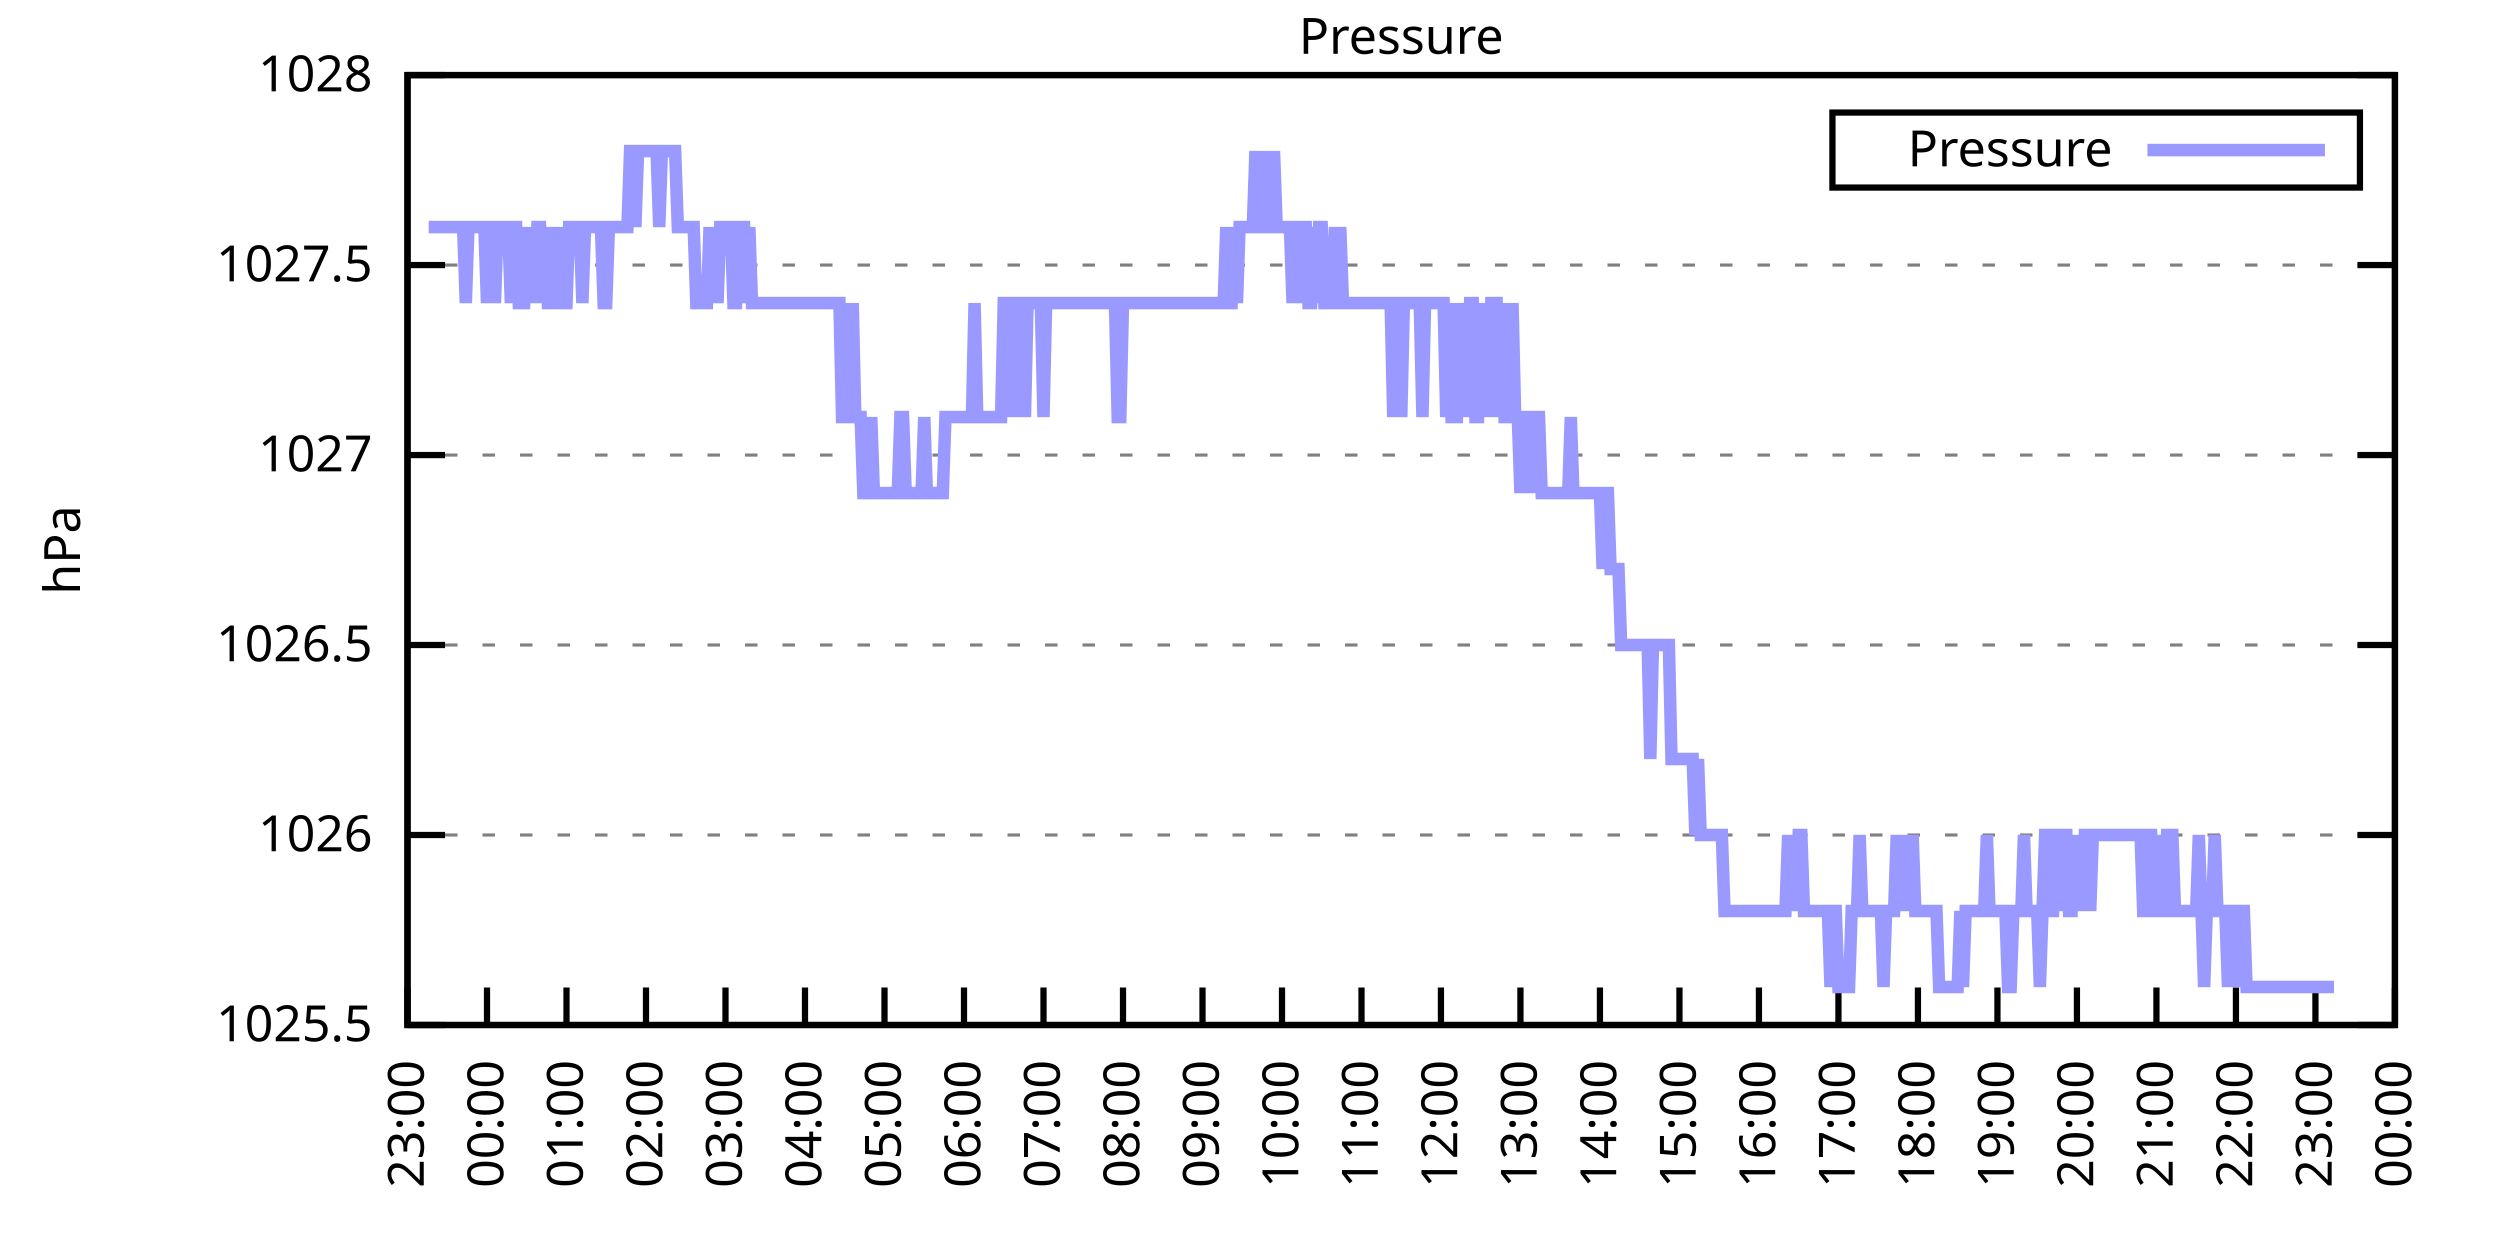
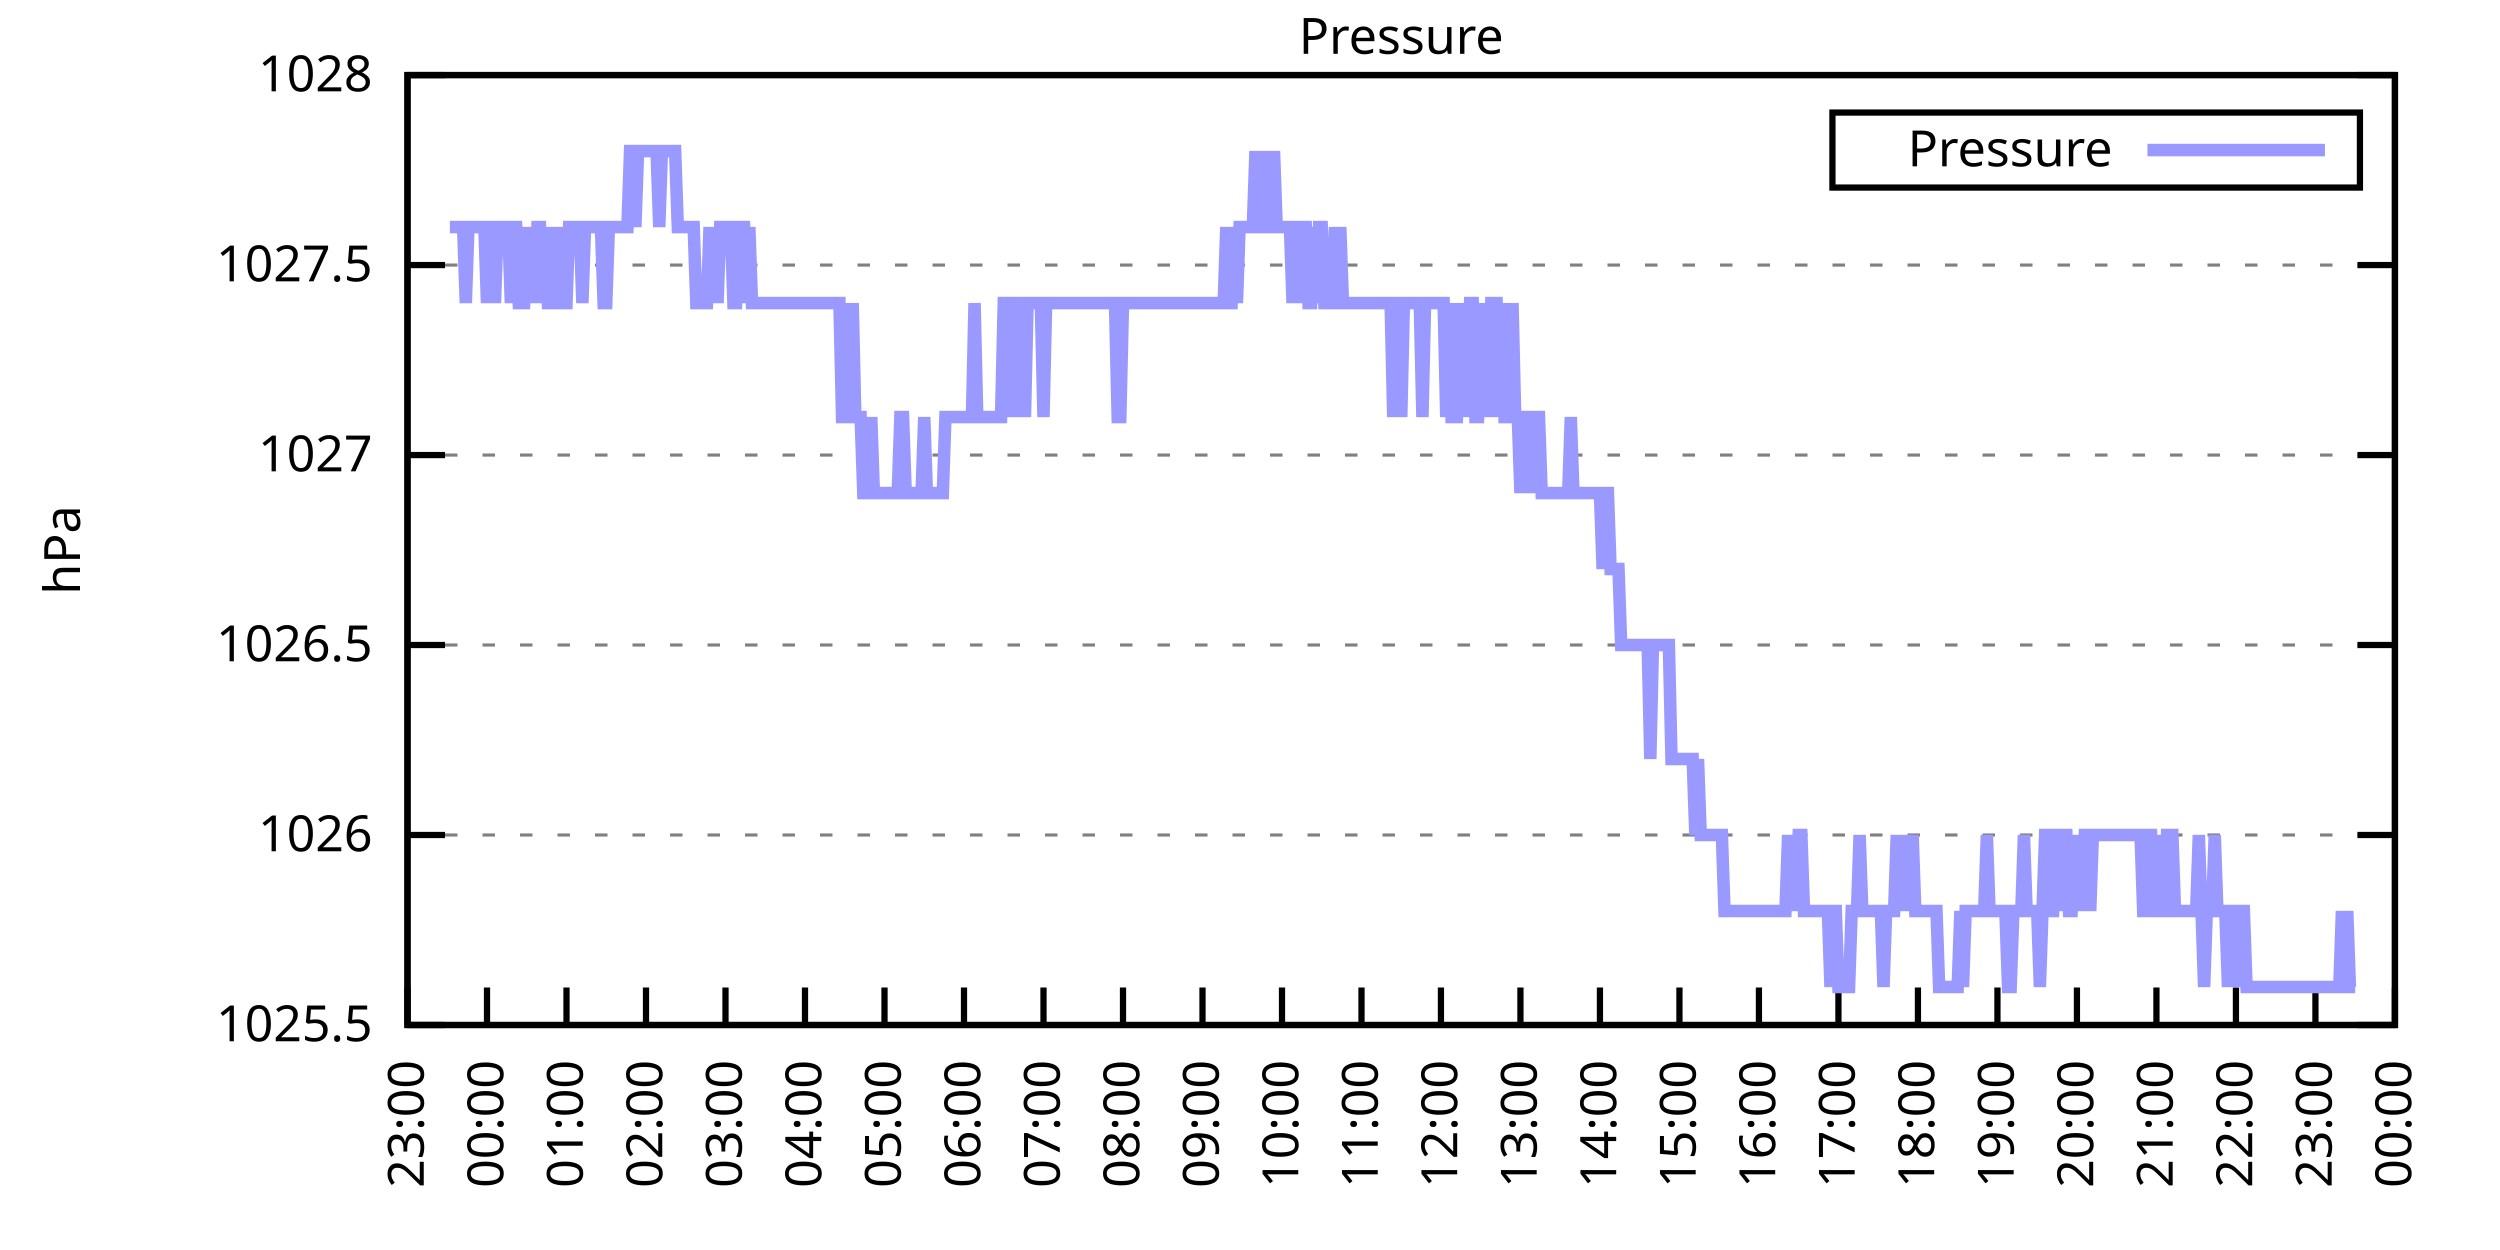
<svg xmlns="http://www.w3.org/2000/svg" xmlns:xlink="http://www.w3.org/1999/xlink" width="400" height="200" viewBox="0 0 400 200">
  <g id="gnuplot_canvas">
    <rect x="0" y="0" width="400" height="200" fill="none" />
    <defs>
      <circle id="gpDot" r="0.5" stroke-width="0.5" stroke="currentColor" />
      <path id="gpPt0" stroke-width="0.333" stroke="currentColor" d="M-1,0 h2 M0,-1 v2" />
      <path id="gpPt1" stroke-width="0.333" stroke="currentColor" d="M-1,-1 L1,1 M1,-1 L-1,1" />
      <path id="gpPt2" stroke-width="0.333" stroke="currentColor" d="M-1,0 L1,0 M0,-1 L0,1 M-1,-1 L1,1 M-1,1 L1,-1" />
      <rect id="gpPt3" stroke-width="0.333" stroke="currentColor" x="-1" y="-1" width="2" height="2" />
      <rect id="gpPt4" stroke-width="0.333" stroke="currentColor" fill="currentColor" x="-1" y="-1" width="2" height="2" />
      <circle id="gpPt5" stroke-width="0.333" stroke="currentColor" cx="0" cy="0" r="1" />
      <use xlink:href="#gpPt5" id="gpPt6" fill="currentColor" stroke="none" />
      <path id="gpPt7" stroke-width="0.333" stroke="currentColor" d="M0,-1.33 L-1.33,0.67 L1.33,0.67 z" />
      <use xlink:href="#gpPt7" id="gpPt8" fill="currentColor" stroke="none" />
      <use xlink:href="#gpPt7" id="gpPt9" stroke="currentColor" transform="rotate(180)" />
      <use xlink:href="#gpPt9" id="gpPt10" fill="currentColor" stroke="none" />
      <use xlink:href="#gpPt3" id="gpPt11" stroke="currentColor" transform="rotate(45)" />
      <use xlink:href="#gpPt11" id="gpPt12" fill="currentColor" stroke="none" />
      <path id="gpPt13" stroke-width="0.333" stroke="currentColor" d="M0,1.330 L1.265,0.411 L0.782,-1.067 L-0.782,-1.076 L-1.265,0.411 z" />
      <use xlink:href="#gpPt13" id="gpPt14" fill="currentColor" stroke="none" />
      <filter id="textbox" filterUnits="objectBoundingBox" x="0" y="0" height="1" width="1">
        <feFlood flood-color="white" flood-opacity="1" result="bgnd" />
        <feComposite in="SourceGraphic" in2="bgnd" operator="atop" />
      </filter>
      <filter id="greybox" filterUnits="objectBoundingBox" x="0" y="0" height="1" width="1">
        <feFlood flood-color="lightgrey" flood-opacity="1" result="grey" />
        <feComposite in="SourceGraphic" in2="grey" operator="atop" />
      </filter>
    </defs>
    <g fill="none" color="white" stroke="currentColor" stroke-width="1.00" stroke-linecap="butt" stroke-linejoin="miter">
</g>
    <g fill="none" color="black" stroke="currentColor" stroke-width="1.00" stroke-linecap="butt" stroke-linejoin="miter">
      <g stroke="none" shape-rendering="crispEdges">
        <polygon fill="rgb(255, 255, 255)" points="65.20,164.00 383.18,164.00 383.18,12.02 65.20,12.02 " />
      </g>
    </g>
    <g fill="none" color="black" stroke="currentColor" stroke-width="1.00" stroke-linecap="butt" stroke-linejoin="miter">
</g>
    <g fill="none" color="black" stroke="black" stroke-width="0.50" stroke-linecap="butt" stroke-linejoin="miter">
</g>
    <g fill="none" color="gray" stroke="currentColor" stroke-width="0.50" stroke-linecap="butt" stroke-linejoin="miter">
      <path stroke="gray" stroke-dasharray="2,4" class="gridline" d="M65.20,164.00 L383.19,164.00  " />
    </g>
    <g fill="none" color="gray" stroke="gray" stroke-width="1.00" stroke-linecap="butt" stroke-linejoin="miter">
</g>
    <g fill="none" color="black" stroke="currentColor" stroke-width="1.00" stroke-linecap="butt" stroke-linejoin="miter">
      <path stroke="black" d="M65.20,164.00 L71.20,164.00 M383.19,164.00 L377.19,164.00  " />
      <g transform="translate(59.60,166.60)" stroke="none" fill="black" font-family="Sans" font-size="8.00" text-anchor="end">
        <text>
          <tspan font-family="Sans"> 1025.5</tspan>
        </text>
      </g>
    </g>
    <g fill="none" color="black" stroke="currentColor" stroke-width="1.00" stroke-linecap="butt" stroke-linejoin="miter">
</g>
    <g fill="none" color="black" stroke="black" stroke-width="0.50" stroke-linecap="butt" stroke-linejoin="miter">
</g>
    <g fill="none" color="gray" stroke="currentColor" stroke-width="0.50" stroke-linecap="butt" stroke-linejoin="miter">
      <path stroke="gray" stroke-dasharray="2,4" class="gridline" d="M65.20,133.60 L383.19,133.60  " />
    </g>
    <g fill="none" color="gray" stroke="gray" stroke-width="1.00" stroke-linecap="butt" stroke-linejoin="miter">
</g>
    <g fill="none" color="black" stroke="currentColor" stroke-width="1.00" stroke-linecap="butt" stroke-linejoin="miter">
      <path stroke="black" d="M65.20,133.60 L71.20,133.60 M383.19,133.60 L377.19,133.60  " />
      <g transform="translate(59.60,136.20)" stroke="none" fill="black" font-family="Sans" font-size="8.00" text-anchor="end">
        <text>
          <tspan font-family="Sans"> 1026</tspan>
        </text>
      </g>
    </g>
    <g fill="none" color="black" stroke="currentColor" stroke-width="1.00" stroke-linecap="butt" stroke-linejoin="miter">
</g>
    <g fill="none" color="black" stroke="black" stroke-width="0.50" stroke-linecap="butt" stroke-linejoin="miter">
</g>
    <g fill="none" color="gray" stroke="currentColor" stroke-width="0.50" stroke-linecap="butt" stroke-linejoin="miter">
      <path stroke="gray" stroke-dasharray="2,4" class="gridline" d="M65.20,103.20 L383.19,103.20  " />
    </g>
    <g fill="none" color="gray" stroke="gray" stroke-width="1.00" stroke-linecap="butt" stroke-linejoin="miter">
</g>
    <g fill="none" color="black" stroke="currentColor" stroke-width="1.00" stroke-linecap="butt" stroke-linejoin="miter">
      <path stroke="black" d="M65.20,103.20 L71.20,103.20 M383.19,103.20 L377.19,103.20  " />
      <g transform="translate(59.60,105.80)" stroke="none" fill="black" font-family="Sans" font-size="8.00" text-anchor="end">
        <text>
          <tspan font-family="Sans"> 1026.5</tspan>
        </text>
      </g>
    </g>
    <g fill="none" color="black" stroke="currentColor" stroke-width="1.00" stroke-linecap="butt" stroke-linejoin="miter">
</g>
    <g fill="none" color="black" stroke="black" stroke-width="0.50" stroke-linecap="butt" stroke-linejoin="miter">
</g>
    <g fill="none" color="gray" stroke="currentColor" stroke-width="0.50" stroke-linecap="butt" stroke-linejoin="miter">
      <path stroke="gray" stroke-dasharray="2,4" class="gridline" d="M65.20,72.81 L383.19,72.81  " />
    </g>
    <g fill="none" color="gray" stroke="gray" stroke-width="1.00" stroke-linecap="butt" stroke-linejoin="miter">
</g>
    <g fill="none" color="black" stroke="currentColor" stroke-width="1.00" stroke-linecap="butt" stroke-linejoin="miter">
      <path stroke="black" d="M65.20,72.81 L71.20,72.81 M383.19,72.81 L377.19,72.81  " />
      <g transform="translate(59.60,75.41)" stroke="none" fill="black" font-family="Sans" font-size="8.00" text-anchor="end">
        <text>
          <tspan font-family="Sans"> 1027</tspan>
        </text>
      </g>
    </g>
    <g fill="none" color="black" stroke="currentColor" stroke-width="1.00" stroke-linecap="butt" stroke-linejoin="miter">
</g>
    <g fill="none" color="black" stroke="black" stroke-width="0.50" stroke-linecap="butt" stroke-linejoin="miter">
</g>
    <g fill="none" color="gray" stroke="currentColor" stroke-width="0.50" stroke-linecap="butt" stroke-linejoin="miter">
      <path stroke="gray" stroke-dasharray="2,4" class="gridline" d="M65.20,42.41 L383.19,42.41  " />
    </g>
    <g fill="none" color="gray" stroke="gray" stroke-width="1.00" stroke-linecap="butt" stroke-linejoin="miter">
</g>
    <g fill="none" color="black" stroke="currentColor" stroke-width="1.00" stroke-linecap="butt" stroke-linejoin="miter">
      <path stroke="black" d="M65.20,42.41 L71.20,42.41 M383.19,42.41 L377.19,42.41  " />
      <g transform="translate(59.60,45.01)" stroke="none" fill="black" font-family="Sans" font-size="8.00" text-anchor="end">
        <text>
          <tspan font-family="Sans"> 1027.5</tspan>
        </text>
      </g>
    </g>
    <g fill="none" color="black" stroke="currentColor" stroke-width="1.00" stroke-linecap="butt" stroke-linejoin="miter">
</g>
    <g fill="none" color="black" stroke="black" stroke-width="0.50" stroke-linecap="butt" stroke-linejoin="miter">
</g>
    <g fill="none" color="gray" stroke="currentColor" stroke-width="0.50" stroke-linecap="butt" stroke-linejoin="miter">
      <path stroke="gray" stroke-dasharray="2,4" class="gridline" d="M65.20,12.01 L383.19,12.01  " />
    </g>
    <g fill="none" color="gray" stroke="gray" stroke-width="1.00" stroke-linecap="butt" stroke-linejoin="miter">
</g>
    <g fill="none" color="black" stroke="currentColor" stroke-width="1.00" stroke-linecap="butt" stroke-linejoin="miter">
      <path stroke="black" d="M65.20,12.01 L71.20,12.01 M383.19,12.01 L377.19,12.01  " />
      <g transform="translate(59.60,14.61)" stroke="none" fill="black" font-family="Sans" font-size="8.00" text-anchor="end">
        <text>
          <tspan font-family="Sans"> 1028</tspan>
        </text>
      </g>
    </g>
    <g fill="none" color="black" stroke="currentColor" stroke-width="1.00" stroke-linecap="butt" stroke-linejoin="miter">
      <path stroke="black" d="M65.20,164.00 L65.20,158.00  " />
      <g transform="translate(67.80,169.60) rotate(270.00)" stroke="none" fill="black" font-family="Sans" font-size="8.00" text-anchor="end">
        <text>
          <tspan font-family="Sans">23:00</tspan>
        </text>
      </g>
    </g>
    <g fill="none" color="black" stroke="currentColor" stroke-width="1.00" stroke-linecap="butt" stroke-linejoin="miter">
      <path stroke="black" d="M77.92,164.00 L77.92,158.00  " />
      <g transform="translate(80.52,169.60) rotate(270.00)" stroke="none" fill="black" font-family="Sans" font-size="8.00" text-anchor="end">
        <text>
          <tspan font-family="Sans">00:00</tspan>
        </text>
      </g>
    </g>
    <g fill="none" color="black" stroke="currentColor" stroke-width="1.00" stroke-linecap="butt" stroke-linejoin="miter">
      <path stroke="black" d="M90.64,164.00 L90.64,158.00  " />
      <g transform="translate(93.24,169.60) rotate(270.00)" stroke="none" fill="black" font-family="Sans" font-size="8.00" text-anchor="end">
        <text>
          <tspan font-family="Sans">01:00</tspan>
        </text>
      </g>
    </g>
    <g fill="none" color="black" stroke="currentColor" stroke-width="1.00" stroke-linecap="butt" stroke-linejoin="miter">
      <path stroke="black" d="M103.36,164.00 L103.36,158.00  " />
      <g transform="translate(105.96,169.60) rotate(270.00)" stroke="none" fill="black" font-family="Sans" font-size="8.00" text-anchor="end">
        <text>
          <tspan font-family="Sans">02:00</tspan>
        </text>
      </g>
    </g>
    <g fill="none" color="black" stroke="currentColor" stroke-width="1.00" stroke-linecap="butt" stroke-linejoin="miter">
      <path stroke="black" d="M116.08,164.00 L116.08,158.00  " />
      <g transform="translate(118.68,169.60) rotate(270.00)" stroke="none" fill="black" font-family="Sans" font-size="8.00" text-anchor="end">
        <text>
          <tspan font-family="Sans">03:00</tspan>
        </text>
      </g>
    </g>
    <g fill="none" color="black" stroke="currentColor" stroke-width="1.00" stroke-linecap="butt" stroke-linejoin="miter">
      <path stroke="black" d="M128.80,164.00 L128.80,158.00  " />
      <g transform="translate(131.40,169.60) rotate(270.00)" stroke="none" fill="black" font-family="Sans" font-size="8.00" text-anchor="end">
        <text>
          <tspan font-family="Sans">04:00</tspan>
        </text>
      </g>
    </g>
    <g fill="none" color="black" stroke="currentColor" stroke-width="1.00" stroke-linecap="butt" stroke-linejoin="miter">
      <path stroke="black" d="M141.52,164.00 L141.52,158.00  " />
      <g transform="translate(144.12,169.60) rotate(270.00)" stroke="none" fill="black" font-family="Sans" font-size="8.00" text-anchor="end">
        <text>
          <tspan font-family="Sans">05:00</tspan>
        </text>
      </g>
    </g>
    <g fill="none" color="black" stroke="currentColor" stroke-width="1.00" stroke-linecap="butt" stroke-linejoin="miter">
      <path stroke="black" d="M154.24,164.00 L154.24,158.00  " />
      <g transform="translate(156.84,169.60) rotate(270.00)" stroke="none" fill="black" font-family="Sans" font-size="8.00" text-anchor="end">
        <text>
          <tspan font-family="Sans">06:00</tspan>
        </text>
      </g>
    </g>
    <g fill="none" color="black" stroke="currentColor" stroke-width="1.00" stroke-linecap="butt" stroke-linejoin="miter">
      <path stroke="black" d="M166.96,164.00 L166.96,158.00  " />
      <g transform="translate(169.56,169.60) rotate(270.00)" stroke="none" fill="black" font-family="Sans" font-size="8.00" text-anchor="end">
        <text>
          <tspan font-family="Sans">07:00</tspan>
        </text>
      </g>
    </g>
    <g fill="none" color="black" stroke="currentColor" stroke-width="1.00" stroke-linecap="butt" stroke-linejoin="miter">
      <path stroke="black" d="M179.68,164.00 L179.68,158.00  " />
      <g transform="translate(182.28,169.60) rotate(270.00)" stroke="none" fill="black" font-family="Sans" font-size="8.00" text-anchor="end">
        <text>
          <tspan font-family="Sans">08:00</tspan>
        </text>
      </g>
    </g>
    <g fill="none" color="black" stroke="currentColor" stroke-width="1.00" stroke-linecap="butt" stroke-linejoin="miter">
      <path stroke="black" d="M192.40,164.00 L192.40,158.00  " />
      <g transform="translate(195.00,169.60) rotate(270.00)" stroke="none" fill="black" font-family="Sans" font-size="8.00" text-anchor="end">
        <text>
          <tspan font-family="Sans">09:00</tspan>
        </text>
      </g>
    </g>
    <g fill="none" color="black" stroke="currentColor" stroke-width="1.00" stroke-linecap="butt" stroke-linejoin="miter">
      <path stroke="black" d="M205.12,164.00 L205.12,158.00  " />
      <g transform="translate(207.72,169.60) rotate(270.00)" stroke="none" fill="black" font-family="Sans" font-size="8.00" text-anchor="end">
        <text>
          <tspan font-family="Sans">10:00</tspan>
        </text>
      </g>
    </g>
    <g fill="none" color="black" stroke="currentColor" stroke-width="1.00" stroke-linecap="butt" stroke-linejoin="miter">
      <path stroke="black" d="M217.84,164.00 L217.84,158.00  " />
      <g transform="translate(220.44,169.60) rotate(270.00)" stroke="none" fill="black" font-family="Sans" font-size="8.00" text-anchor="end">
        <text>
          <tspan font-family="Sans">11:00</tspan>
        </text>
      </g>
    </g>
    <g fill="none" color="black" stroke="currentColor" stroke-width="1.00" stroke-linecap="butt" stroke-linejoin="miter">
      <path stroke="black" d="M230.55,164.00 L230.55,158.00  " />
      <g transform="translate(233.15,169.60) rotate(270.00)" stroke="none" fill="black" font-family="Sans" font-size="8.00" text-anchor="end">
        <text>
          <tspan font-family="Sans">12:00</tspan>
        </text>
      </g>
    </g>
    <g fill="none" color="black" stroke="currentColor" stroke-width="1.00" stroke-linecap="butt" stroke-linejoin="miter">
      <path stroke="black" d="M243.27,164.00 L243.27,158.00  " />
      <g transform="translate(245.87,169.60) rotate(270.00)" stroke="none" fill="black" font-family="Sans" font-size="8.00" text-anchor="end">
        <text>
          <tspan font-family="Sans">13:00</tspan>
        </text>
      </g>
    </g>
    <g fill="none" color="black" stroke="currentColor" stroke-width="1.00" stroke-linecap="butt" stroke-linejoin="miter">
      <path stroke="black" d="M255.99,164.00 L255.99,158.00  " />
      <g transform="translate(258.59,169.60) rotate(270.00)" stroke="none" fill="black" font-family="Sans" font-size="8.00" text-anchor="end">
        <text>
          <tspan font-family="Sans">14:00</tspan>
        </text>
      </g>
    </g>
    <g fill="none" color="black" stroke="currentColor" stroke-width="1.00" stroke-linecap="butt" stroke-linejoin="miter">
      <path stroke="black" d="M268.71,164.00 L268.71,158.00  " />
      <g transform="translate(271.31,169.60) rotate(270.00)" stroke="none" fill="black" font-family="Sans" font-size="8.00" text-anchor="end">
        <text>
          <tspan font-family="Sans">15:00</tspan>
        </text>
      </g>
    </g>
    <g fill="none" color="black" stroke="currentColor" stroke-width="1.00" stroke-linecap="butt" stroke-linejoin="miter">
      <path stroke="black" d="M281.43,164.00 L281.43,158.00  " />
      <g transform="translate(284.03,169.60) rotate(270.00)" stroke="none" fill="black" font-family="Sans" font-size="8.00" text-anchor="end">
        <text>
          <tspan font-family="Sans">16:00</tspan>
        </text>
      </g>
    </g>
    <g fill="none" color="black" stroke="currentColor" stroke-width="1.00" stroke-linecap="butt" stroke-linejoin="miter">
      <path stroke="black" d="M294.15,164.00 L294.15,158.00  " />
      <g transform="translate(296.75,169.60) rotate(270.00)" stroke="none" fill="black" font-family="Sans" font-size="8.00" text-anchor="end">
        <text>
          <tspan font-family="Sans">17:00</tspan>
        </text>
      </g>
    </g>
    <g fill="none" color="black" stroke="currentColor" stroke-width="1.00" stroke-linecap="butt" stroke-linejoin="miter">
      <path stroke="black" d="M306.87,164.00 L306.87,158.00  " />
      <g transform="translate(309.47,169.60) rotate(270.00)" stroke="none" fill="black" font-family="Sans" font-size="8.00" text-anchor="end">
        <text>
          <tspan font-family="Sans">18:00</tspan>
        </text>
      </g>
    </g>
    <g fill="none" color="black" stroke="currentColor" stroke-width="1.00" stroke-linecap="butt" stroke-linejoin="miter">
      <path stroke="black" d="M319.59,164.00 L319.59,158.00  " />
      <g transform="translate(322.19,169.60) rotate(270.00)" stroke="none" fill="black" font-family="Sans" font-size="8.00" text-anchor="end">
        <text>
          <tspan font-family="Sans">19:00</tspan>
        </text>
      </g>
    </g>
    <g fill="none" color="black" stroke="currentColor" stroke-width="1.00" stroke-linecap="butt" stroke-linejoin="miter">
      <path stroke="black" d="M332.31,164.00 L332.31,158.00  " />
      <g transform="translate(334.91,169.60) rotate(270.00)" stroke="none" fill="black" font-family="Sans" font-size="8.00" text-anchor="end">
        <text>
          <tspan font-family="Sans">20:00</tspan>
        </text>
      </g>
    </g>
    <g fill="none" color="black" stroke="currentColor" stroke-width="1.00" stroke-linecap="butt" stroke-linejoin="miter">
      <path stroke="black" d="M345.03,164.00 L345.03,158.00  " />
      <g transform="translate(347.63,169.60) rotate(270.00)" stroke="none" fill="black" font-family="Sans" font-size="8.00" text-anchor="end">
        <text>
          <tspan font-family="Sans">21:00</tspan>
        </text>
      </g>
    </g>
    <g fill="none" color="black" stroke="currentColor" stroke-width="1.00" stroke-linecap="butt" stroke-linejoin="miter">
      <path stroke="black" d="M357.75,164.00 L357.75,158.00  " />
      <g transform="translate(360.35,169.60) rotate(270.00)" stroke="none" fill="black" font-family="Sans" font-size="8.00" text-anchor="end">
        <text>
          <tspan font-family="Sans">22:00</tspan>
        </text>
      </g>
    </g>
    <g fill="none" color="black" stroke="currentColor" stroke-width="1.00" stroke-linecap="butt" stroke-linejoin="miter">
      <path stroke="black" d="M370.47,164.00 L370.47,158.00  " />
      <g transform="translate(373.07,169.60) rotate(270.00)" stroke="none" fill="black" font-family="Sans" font-size="8.00" text-anchor="end">
        <text>
          <tspan font-family="Sans">23:00</tspan>
        </text>
      </g>
    </g>
    <g fill="none" color="black" stroke="currentColor" stroke-width="1.00" stroke-linecap="butt" stroke-linejoin="miter">
      <path stroke="black" d="M383.19,164.00 L383.19,158.00  " />
      <g transform="translate(385.79,169.60) rotate(270.00)" stroke="none" fill="black" font-family="Sans" font-size="8.00" text-anchor="end">
        <text>
          <tspan font-family="Sans">00:00</tspan>
        </text>
      </g>
    </g>
    <g fill="none" color="black" stroke="currentColor" stroke-width="1.00" stroke-linecap="butt" stroke-linejoin="miter">
</g>
    <g fill="none" color="black" stroke="currentColor" stroke-width="1.00" stroke-linecap="butt" stroke-linejoin="miter">
      <path stroke="black" d="M65.20,12.01 L65.20,164.00 L383.19,164.00 L383.19,12.01 L65.20,12.01 Z  " />
    </g>
    <g fill="none" color="black" stroke="currentColor" stroke-width="1.00" stroke-linecap="butt" stroke-linejoin="miter">
</g>
    <g fill="none" color="black" stroke="currentColor" stroke-width="1.00" stroke-linecap="butt" stroke-linejoin="miter">
      <path stroke="black" d="M293.19,30.01 L293.19,18.01 L377.59,18.01 L377.59,30.01 L293.19,30.01 Z  " />
    </g>
    <g id="Pressure_plot_1">
      <g fill="none" color="white" stroke="black" stroke-width="2.00" stroke-linecap="butt" stroke-linejoin="miter">
</g>
      <g fill="none" color="black" stroke="currentColor" stroke-width="2.00" stroke-linecap="butt" stroke-linejoin="miter">
        <g transform="translate(337.99,26.61)" stroke="none" fill="black" font-family="Sans" font-size="8.00" text-anchor="end">
          <text>
            <tspan font-family="Sans">Pressure</tspan>
          </text>
        </g>
      </g>
      <g fill="none" color="black" stroke="currentColor" stroke-width="2.00" stroke-linecap="butt" stroke-linejoin="miter">
-         <path stroke="rgb(153, 153, 255)" d="M343.59,24.01 L371.99,24.01 M68.59,36.33 L69.02,36.33 L69.44,36.33 L69.86,36.33 L70.29,36.33 L70.71,36.33   L71.14,36.33 L71.56,36.33 L71.98,36.33 L72.41,36.33 L72.83,36.33 L73.26,36.33 L73.68,36.33 L74.10,36.33   L74.53,48.49 L74.95,36.33 L75.38,36.33 L75.80,36.33 L76.22,36.33 L76.65,36.33 L77.07,36.33 L77.50,36.33   L77.92,48.49 L78.34,36.33 L78.77,36.33 L79.19,48.49 L79.62,36.33 L80.04,36.33 L80.46,36.33 L80.89,36.33   L81.31,36.33 L81.74,48.49 L82.16,36.33 L82.58,36.33 L83.01,48.49 L83.43,48.49 L83.86,48.49 L84.28,36.33   L84.70,48.49 L85.13,36.33 L85.55,48.49 L85.98,36.33 L86.40,36.33 L86.82,48.49 L87.25,36.33 L87.67,48.49   L88.10,48.49 L88.52,48.49 L88.94,36.33 L89.37,48.49 L89.79,36.33 L90.22,48.49 L90.64,48.49 L91.06,36.33   L91.49,36.33 L91.91,36.33 L92.34,36.33 L92.76,36.33 L93.18,48.49 L93.61,36.33 L94.03,36.33 L94.46,36.33   L94.88,36.33 L95.30,36.33 L95.73,36.33 L96.15,36.33 L96.58,48.49 L97.00,48.49 L97.42,36.33 L97.85,36.33   L98.27,36.33 L98.69,36.33 L99.12,36.33 L99.54,36.33 L99.97,36.33 L100.39,36.33 L100.81,24.17 L101.24,24.17   L101.66,36.33 L102.09,24.17 L102.51,24.17 L102.93,24.17 L103.36,24.17 L103.78,24.17 L104.21,24.17 L104.63,24.17   L105.05,24.17 L105.48,36.33 L105.90,24.17 L106.33,24.17 L106.75,24.17 L107.17,24.17 L107.60,24.17 L108.02,24.17   L108.45,36.33 L108.87,36.33 L109.29,36.33 L109.72,36.33 L110.14,36.33 L110.57,36.33 L110.99,36.33 L111.41,48.49   L111.84,48.49 L112.26,48.49 L112.69,48.49 L113.11,48.49 L113.53,36.33 L113.96,48.49 L114.38,36.33 L114.81,48.49   L115.23,36.33 L115.65,36.33 L116.08,36.33 L116.50,36.33 L116.93,36.33 L117.35,48.49 L117.77,48.49 L118.20,36.33   L118.62,36.33 L119.05,36.33 L119.47,48.49 L119.89,36.33 L120.32,48.49 L120.74,48.49 L121.17,48.49 L121.59,48.49   L122.01,48.49 L122.44,48.49 L122.86,48.49 L123.29,48.49 L123.71,48.49 L124.13,48.49 L124.56,48.49 L124.98,48.49   L125.41,48.49 L125.83,48.49 L126.25,48.49 L126.68,48.49 L127.10,48.49 L127.53,48.49 L127.95,48.49 L128.37,48.49   L128.80,48.49 L129.22,48.49 L129.65,48.49 L130.07,48.49 L130.49,48.49 L130.92,48.49 L131.34,48.49 L131.77,48.49   L132.19,48.49 L132.61,48.49 L133.04,48.49 L133.46,48.49 L133.89,48.49 L134.31,48.49 L134.73,66.73 L135.16,66.73   L135.58,48.49 L136.01,66.73 L136.43,48.49 L136.85,66.73 L137.28,66.73 L137.70,66.73 L138.13,78.89 L138.55,78.89   L138.97,78.89 L139.40,66.73 L139.82,78.89 L140.25,78.89 L140.67,78.89 L141.09,78.89 L141.52,78.89 L141.94,78.89   L142.37,78.89 L142.79,78.89 L143.21,78.89 L143.64,78.89 L144.06,66.73 L144.49,66.73 L144.91,78.89 L145.33,78.89   L145.76,78.89 L146.18,78.89 L146.61,78.89 L147.03,78.89 L147.45,78.89 L147.88,66.73 L148.30,78.89 L148.73,78.89   L149.15,78.89 L149.57,78.89 L150.00,78.89 L150.42,78.89 L150.85,78.89 L151.27,66.73 L151.69,66.73 L152.12,66.73   L152.54,66.73 L152.97,66.73 L153.39,66.73 L153.81,66.73 L154.24,66.73 L154.66,66.73 L155.09,66.73 L155.51,66.73   L155.93,48.49 L156.36,66.73 L156.78,66.73 L157.21,66.73 L157.63,66.73 L158.05,66.73 L158.48,66.73 L158.90,66.73   L159.33,66.73 L159.75,66.73 L160.17,66.73 L160.60,48.49 L161.02,48.49 L161.44,66.73 L161.87,48.49 L162.29,48.49   L162.72,48.49 L163.14,66.73 L163.56,48.49 L163.99,66.73 L164.41,48.49 L164.84,48.49 L165.26,48.49 L165.68,48.49   L166.11,48.49 L166.53,48.49 L166.96,66.73 L167.38,48.49 L167.80,48.49 L168.23,48.49 L168.65,48.49 L169.08,48.49   L169.50,48.49 L169.92,48.49 L170.35,48.49 L170.77,48.49 L171.20,48.49 L171.62,48.49 L172.04,48.49 L172.47,48.49   L172.89,48.49 L173.32,48.49 L173.74,48.49 L174.16,48.49 L174.59,48.49 L175.01,48.49 L175.44,48.49 L175.86,48.49   L176.28,48.49 L176.71,48.49 L177.13,48.49 L177.56,48.49 L177.98,48.49 L178.40,48.49 L178.83,66.73 L179.25,66.73   L179.68,48.49 L180.10,48.49 L180.52,48.49 L180.95,48.49 L181.37,48.49 L181.80,48.49 L182.22,48.49 L182.64,48.49   L183.07,48.49 L183.49,48.49 L183.92,48.49 L184.34,48.49 L184.76,48.49 L185.19,48.49 L185.61,48.49 L186.04,48.49   L186.46,48.49 L186.88,48.49 L187.31,48.49 L187.73,48.49 L188.16,48.49 L188.58,48.49 L189.00,48.49 L189.43,48.49   L189.85,48.49 L190.28,48.49 L190.70,48.49 L191.12,48.49 L191.55,48.49 L191.97,48.49 L192.40,48.49 L192.82,48.49   L193.24,48.49 L193.67,48.49 L194.09,48.49 L194.52,48.49 L194.94,48.49 L195.36,48.49 L195.79,48.49 L196.21,36.33   L196.64,48.49 L197.06,48.49 L197.48,36.33 L197.91,48.49 L198.33,36.33 L198.76,36.33 L199.18,36.33 L199.60,36.33   L200.03,36.33 L200.45,36.33 L200.88,24.17 L201.30,36.33 L201.72,36.33 L202.15,24.17 L202.57,36.33 L203.00,36.33   L203.42,36.33 L203.84,24.17 L204.27,36.33 L204.69,36.33 L205.12,36.33 L205.54,36.33 L205.96,36.33 L206.39,36.33   L206.81,48.49 L207.24,36.33 L207.66,48.49 L208.08,36.33 L208.51,36.33 L208.93,36.33 L209.36,48.49 L209.78,48.49   L210.20,36.33 L210.63,48.49 L211.05,36.33 L211.48,36.33 L211.90,48.49 L212.32,48.49 L212.75,48.49 L213.17,48.49   L213.60,36.33 L214.02,48.49 L214.44,36.33 L214.87,48.49 L215.29,48.49 L215.72,48.49 L216.14,48.49 L216.56,48.49   L216.99,48.49 L217.41,48.49 L217.84,48.49 L218.26,48.49 L218.68,48.49 L219.11,48.49 L219.53,48.49 L219.96,48.49   L220.38,48.49 L220.80,48.49 L221.23,48.49 L221.65,48.49 L222.08,48.49 L222.50,48.49 L222.92,66.73 L223.35,48.49   L223.77,48.49 L224.20,66.73 L224.62,48.49 L225.04,48.49 L225.47,48.49 L225.89,48.49 L226.31,48.49 L226.74,48.49   L227.16,48.49 L227.59,66.73 L228.01,48.49 L228.43,48.49 L228.86,48.49 L229.28,48.49 L229.71,48.49 L230.13,48.49   L230.55,48.49 L230.98,48.49 L231.40,66.73 L231.83,48.49 L232.25,66.73 L232.67,66.73 L233.10,66.73 L233.52,48.49   L233.95,66.73 L234.37,48.49 L234.79,66.73 L235.22,48.49 L235.64,48.49 L236.07,66.73 L236.49,66.73 L236.91,48.49   L237.34,66.73 L237.76,48.49 L238.19,66.73 L238.61,48.49 L239.03,48.49 L239.46,48.49 L239.88,66.73 L240.31,48.49   L240.73,66.73 L241.15,66.73 L241.58,66.73 L242.00,48.49 L242.43,66.73 L242.85,66.73 L243.27,78.89 L243.70,66.73   L244.12,66.73 L244.55,66.73 L244.97,78.89 L245.39,66.73 L245.82,66.73 L246.24,66.73 L246.67,78.89 L247.09,78.89   L247.51,78.89 L247.94,78.89 L248.36,78.89 L248.79,78.89 L249.21,78.89 L249.63,78.89 L250.06,78.89 L250.48,78.89   L250.91,78.89 L251.33,66.73 L251.75,78.89 L252.18,78.89 L252.60,78.89 L253.03,78.89 L253.45,78.89 L253.87,78.89   L254.30,78.89 L254.72,78.89 L255.15,78.89 L255.57,78.89 L255.99,78.89 L256.42,91.04 L256.84,78.89 L257.27,78.89   L257.69,91.04 L258.11,91.04 L258.54,91.04 L258.96,91.04 L259.39,103.20 L259.81,103.20 L260.23,103.20 L260.66,103.20   L261.08,103.20 L261.51,103.20 L261.93,103.20 L262.35,103.20 L262.78,103.20 L263.20,103.20 L263.63,103.20 L264.05,121.44   L264.47,103.20 L264.90,103.20 L265.32,103.20 L265.75,103.20 L266.17,103.20 L266.59,103.20 L267.02,103.20 L267.44,121.44   L267.87,121.44 L268.29,121.44 L268.71,121.44 L269.14,121.44 L269.56,121.44 L269.99,121.44 L270.41,121.44 L270.83,121.44   L271.26,133.60 L271.68,121.44 L272.11,133.60 L272.53,133.60 L272.95,133.60 L273.38,133.60 L273.80,133.60 L274.23,133.60   L274.65,133.60 L275.07,133.60 L275.50,133.60 L275.92,145.76 L276.35,145.76 L276.77,145.76 L277.19,145.76 L277.62,145.76   L278.04,145.76 L278.47,145.76 L278.89,145.76 L279.31,145.76 L279.74,145.76 L280.16,145.76 L280.59,145.76 L281.01,145.76   L281.43,145.76 L281.86,145.76 L282.28,145.76 L282.71,145.76 L283.13,145.76 L283.55,145.76 L283.98,145.76 L284.40,145.76   L284.83,145.76 L285.25,145.76 L285.67,145.76 L286.10,133.60 L286.52,145.76 L286.95,133.60 L287.37,145.76 L287.79,133.60   L288.22,133.60 L288.64,145.76 L289.06,145.76 L289.49,145.76 L289.91,145.76 L290.34,145.76 L290.76,145.76 L291.18,145.76   L291.61,145.76 L292.03,145.76 L292.46,145.76 L292.88,157.92 L293.30,145.76 L293.73,145.76 L294.15,157.92 L294.58,157.92   L295.00,157.92 L295.42,157.92 L295.85,157.92 L296.27,145.76 L296.70,145.76 L297.12,145.76 L297.54,133.60 L297.97,145.76   L298.39,145.76 L298.82,145.76 L299.24,145.76 L299.66,145.76 L300.09,145.76 L300.51,145.76 L300.94,145.76 L301.36,157.92   L301.78,145.76 L302.21,145.76 L302.63,145.76 L303.06,145.76 L303.48,133.60 L303.90,145.76 L304.33,133.60 L304.75,145.76   L305.18,133.60 L305.60,145.76 L306.02,133.60 L306.45,145.76 L306.87,145.76 L307.30,145.76 L307.72,145.76 L308.14,145.76   L308.57,145.76 L308.99,145.76 L309.42,145.76 L309.84,145.76 L310.26,157.92 L310.69,157.92 L311.11,157.92 L311.54,157.92   L311.96,157.92 L312.38,157.92 L312.81,157.92 L313.23,157.92 L313.66,145.76 L314.08,157.92 L314.50,145.76 L314.93,145.76   L315.35,145.76 L315.78,145.76 L316.20,145.76 L316.62,145.76 L317.05,145.76 L317.47,145.76 L317.90,133.60 L318.32,145.76   L318.74,145.76 L319.17,145.76 L319.59,145.76 L320.02,145.76 L320.44,145.76 L320.86,145.76 L321.29,157.92 L321.71,157.92   L322.14,145.76 L322.56,145.76 L322.98,145.76 L323.41,145.76 L323.83,133.60 L324.26,145.76 L324.68,145.76 L325.10,145.76   L325.53,145.76 L325.95,145.76 L326.38,157.92 L326.80,145.76 L327.22,133.60 L327.65,133.60 L328.07,145.76 L328.50,145.76   L328.92,133.60 L329.34,133.60 L329.77,145.76 L330.19,133.60 L330.62,133.60 L331.04,145.76 L331.46,145.76 L331.89,133.60   L332.31,145.76 L332.74,133.60 L333.16,145.76 L333.58,133.60 L334.01,133.60 L334.43,145.76 L334.86,133.60 L335.28,133.60   L335.70,133.60 L336.13,133.60 L336.55,133.60 L336.98,133.60 L337.40,133.60 L337.82,133.60 L338.25,133.60 L338.67,133.60   L339.10,133.60 L339.52,133.60 L339.94,133.60 L340.37,133.60 L340.79,133.60 L341.22,133.60 L341.64,133.60 L342.06,133.60   L342.49,133.60 L342.91,145.76 L343.34,145.76 L343.76,133.60 L344.18,133.60 L344.61,145.76 L345.03,145.76 L345.46,133.60   L345.88,145.76 L346.30,145.76 L346.73,133.60 L347.15,133.60 L347.58,133.60 L348.00,145.76 L348.42,145.76 L348.85,145.76   L349.27,145.76 L349.70,145.76 L350.12,145.76 L350.54,145.76 L350.97,145.76 L351.39,145.76 L351.81,133.60 L352.24,145.76   L352.66,157.92 L353.09,145.76 L353.51,145.76 L353.93,145.76 L354.36,133.60 L354.78,145.76 L355.21,145.76 L355.63,145.76   L356.05,145.76 L356.48,157.92 L356.90,145.76 L357.33,145.76 L357.75,157.92 L358.17,145.76 L358.60,145.76 L359.02,145.76   L359.45,157.92 L359.87,157.92 L360.29,157.92 L360.72,157.92 L361.14,157.92 L361.57,157.92 L361.99,157.92 L362.41,157.92   L362.84,157.92 L363.26,157.92 L363.69,157.92 L364.11,157.92 L364.53,157.92 L364.96,157.92 L365.38,157.92 L365.81,157.92   L366.23,157.92 L366.65,157.92 L367.08,157.92 L367.50,157.92 L367.93,157.92 L368.35,157.92 L368.77,157.92 L369.20,157.92   L369.62,157.92 L370.05,157.92 L370.47,157.92 L370.89,157.92 L371.32,157.92 L371.74,157.92 L372.17,157.92 L372.59,157.92   L373.01,157.92 L373.44,157.92  " />
+         <path stroke="rgb(153, 153, 255)" d="M343.59,24.01 L371.99,24.01 M71.98,36.33 L72.41,36.33 L72.83,36.33 L73.26,36.33 L73.68,36.33 L74.10,36.33   L74.53,48.49 L74.95,36.33 L75.38,36.33 L75.80,36.33 L76.22,36.33 L76.65,36.33 L77.07,36.33 L77.50,36.33   L77.92,48.49 L78.34,36.33 L78.77,36.33 L79.19,48.49 L79.62,36.33 L80.04,36.33 L80.46,36.33 L80.89,36.33   L81.31,36.33 L81.74,48.49 L82.16,36.33 L82.58,36.33 L83.01,48.49 L83.43,48.49 L83.86,48.49 L84.28,36.33   L84.70,48.49 L85.13,36.33 L85.55,48.49 L85.98,36.33 L86.40,36.33 L86.82,48.49 L87.25,36.33 L87.67,48.49   L88.10,48.49 L88.52,48.49 L88.94,36.33 L89.37,48.49 L89.79,36.33 L90.22,48.49 L90.64,48.49 L91.06,36.33   L91.49,36.33 L91.91,36.33 L92.34,36.33 L92.76,36.33 L93.18,48.49 L93.61,36.33 L94.03,36.33 L94.46,36.33   L94.88,36.33 L95.30,36.33 L95.73,36.33 L96.15,36.33 L96.58,48.49 L97.00,48.49 L97.42,36.33 L97.85,36.33   L98.27,36.33 L98.69,36.33 L99.12,36.33 L99.54,36.33 L99.97,36.33 L100.39,36.33 L100.81,24.17 L101.24,24.17   L101.66,36.33 L102.09,24.17 L102.51,24.17 L102.93,24.17 L103.36,24.17 L103.78,24.17 L104.21,24.17 L104.63,24.17   L105.05,24.17 L105.48,36.33 L105.90,24.17 L106.33,24.17 L106.75,24.17 L107.17,24.17 L107.60,24.17 L108.02,24.17   L108.45,36.33 L108.87,36.33 L109.29,36.33 L109.72,36.33 L110.14,36.33 L110.57,36.33 L110.99,36.33 L111.41,48.49   L111.84,48.49 L112.26,48.49 L112.69,48.49 L113.11,48.49 L113.53,36.33 L113.96,48.49 L114.38,36.33 L114.81,48.49   L115.23,36.33 L115.65,36.33 L116.08,36.33 L116.50,36.33 L116.93,36.33 L117.35,48.49 L117.77,48.49 L118.20,36.33   L118.62,36.33 L119.05,36.33 L119.47,48.49 L119.89,36.33 L120.32,48.49 L120.74,48.49 L121.17,48.49 L121.59,48.49   L122.01,48.49 L122.44,48.49 L122.86,48.49 L123.29,48.49 L123.71,48.49 L124.13,48.49 L124.56,48.49 L124.98,48.49   L125.41,48.49 L125.83,48.49 L126.25,48.49 L126.68,48.49 L127.10,48.49 L127.53,48.49 L127.95,48.49 L128.37,48.49   L128.80,48.49 L129.22,48.49 L129.65,48.49 L130.07,48.49 L130.49,48.49 L130.92,48.49 L131.34,48.49 L131.77,48.49   L132.19,48.49 L132.61,48.49 L133.04,48.49 L133.46,48.49 L133.89,48.49 L134.31,48.49 L134.73,66.73 L135.16,66.73   L135.58,48.49 L136.01,66.73 L136.43,48.49 L136.85,66.73 L137.28,66.73 L137.70,66.73 L138.13,78.89 L138.55,78.89   L138.97,78.89 L139.40,66.73 L139.82,78.89 L140.25,78.89 L140.67,78.89 L141.09,78.89 L141.52,78.89 L141.94,78.89   L142.37,78.89 L142.79,78.89 L143.21,78.89 L143.64,78.89 L144.06,66.73 L144.49,66.73 L144.91,78.89 L145.33,78.89   L145.76,78.89 L146.18,78.89 L146.61,78.89 L147.03,78.89 L147.45,78.89 L147.88,66.73 L148.30,78.89 L148.73,78.89   L149.15,78.89 L149.57,78.89 L150.00,78.89 L150.42,78.89 L150.85,78.89 L151.27,66.73 L151.69,66.73 L152.12,66.73   L152.54,66.73 L152.97,66.73 L153.39,66.73 L153.81,66.73 L154.24,66.73 L154.66,66.73 L155.09,66.73 L155.51,66.73   L155.93,48.49 L156.36,66.73 L156.78,66.73 L157.21,66.73 L157.63,66.73 L158.05,66.73 L158.48,66.73 L158.90,66.73   L159.33,66.73 L159.75,66.73 L160.17,66.73 L160.60,48.49 L161.02,48.49 L161.44,66.73 L161.87,48.49 L162.29,48.49   L162.72,48.49 L163.14,66.73 L163.56,48.49 L163.99,66.73 L164.41,48.49 L164.84,48.49 L165.26,48.49 L165.68,48.49   L166.11,48.49 L166.53,48.49 L166.96,66.73 L167.38,48.49 L167.80,48.49 L168.23,48.49 L168.65,48.49 L169.08,48.49   L169.50,48.49 L169.92,48.49 L170.35,48.49 L170.77,48.49 L171.20,48.49 L171.62,48.49 L172.04,48.49 L172.47,48.49   L172.89,48.49 L173.32,48.49 L173.74,48.49 L174.16,48.49 L174.59,48.49 L175.01,48.49 L175.44,48.49 L175.86,48.49   L176.28,48.49 L176.71,48.49 L177.13,48.49 L177.56,48.49 L177.98,48.49 L178.40,48.49 L178.83,66.73 L179.25,66.73   L179.68,48.49 L180.10,48.49 L180.52,48.49 L180.95,48.49 L181.37,48.49 L181.80,48.49 L182.22,48.49 L182.64,48.49   L183.07,48.49 L183.49,48.49 L183.92,48.49 L184.34,48.49 L184.76,48.49 L185.19,48.49 L185.61,48.49 L186.04,48.49   L186.46,48.49 L186.88,48.49 L187.31,48.49 L187.73,48.49 L188.16,48.49 L188.58,48.49 L189.00,48.49 L189.43,48.49   L189.85,48.49 L190.28,48.49 L190.70,48.49 L191.12,48.49 L191.55,48.49 L191.97,48.49 L192.40,48.49 L192.82,48.49   L193.24,48.49 L193.67,48.49 L194.09,48.49 L194.52,48.49 L194.94,48.49 L195.36,48.49 L195.79,48.49 L196.21,36.33   L196.64,48.49 L197.06,48.49 L197.48,36.33 L197.91,48.49 L198.33,36.33 L198.76,36.33 L199.18,36.33 L199.60,36.33   L200.03,36.33 L200.45,36.33 L200.88,24.17 L201.30,36.33 L201.72,36.33 L202.15,24.17 L202.57,36.33 L203.00,36.33   L203.42,36.33 L203.84,24.17 L204.27,36.33 L204.69,36.33 L205.12,36.33 L205.54,36.33 L205.96,36.33 L206.39,36.33   L206.81,48.49 L207.24,36.33 L207.66,48.49 L208.08,36.33 L208.51,36.33 L208.93,36.33 L209.36,48.49 L209.78,48.49   L210.20,36.33 L210.63,48.49 L211.05,36.33 L211.48,36.33 L211.90,48.49 L212.32,48.49 L212.75,48.49 L213.17,48.49   L213.60,36.33 L214.02,48.49 L214.44,36.33 L214.87,48.49 L215.29,48.49 L215.72,48.49 L216.14,48.49 L216.56,48.49   L216.99,48.49 L217.41,48.49 L217.84,48.49 L218.26,48.49 L218.68,48.49 L219.11,48.49 L219.53,48.49 L219.96,48.49   L220.38,48.49 L220.80,48.49 L221.23,48.49 L221.65,48.49 L222.08,48.49 L222.50,48.49 L222.92,66.73 L223.35,48.49   L223.77,48.49 L224.20,66.73 L224.62,48.49 L225.04,48.49 L225.47,48.49 L225.89,48.49 L226.31,48.49 L226.74,48.49   L227.16,48.49 L227.59,66.73 L228.01,48.49 L228.43,48.49 L228.86,48.49 L229.28,48.49 L229.71,48.49 L230.13,48.49   L230.55,48.49 L230.98,48.49 L231.40,66.73 L231.83,48.49 L232.25,66.73 L232.67,66.73 L233.10,66.73 L233.52,48.49   L233.95,66.73 L234.37,48.49 L234.79,66.73 L235.22,48.49 L235.64,48.49 L236.07,66.73 L236.49,66.73 L236.91,48.49   L237.34,66.73 L237.76,48.49 L238.19,66.73 L238.61,48.49 L239.03,48.49 L239.46,48.49 L239.88,66.73 L240.31,48.49   L240.73,66.73 L241.15,66.73 L241.58,66.73 L242.00,48.49 L242.43,66.73 L242.85,66.73 L243.27,78.89 L243.70,66.73   L244.12,66.73 L244.55,66.73 L244.97,78.89 L245.39,66.73 L245.82,66.73 L246.24,66.73 L246.67,78.89 L247.09,78.89   L247.51,78.89 L247.94,78.89 L248.36,78.89 L248.79,78.89 L249.21,78.89 L249.63,78.89 L250.06,78.89 L250.48,78.89   L250.91,78.89 L251.33,66.73 L251.75,78.89 L252.18,78.89 L252.60,78.89 L253.03,78.89 L253.45,78.89 L253.87,78.89   L254.30,78.89 L254.72,78.89 L255.15,78.89 L255.57,78.89 L255.99,78.89 L256.42,91.04 L256.84,78.89 L257.27,78.89   L257.69,91.04 L258.11,91.04 L258.54,91.04 L258.96,91.04 L259.39,103.20 L259.81,103.20 L260.23,103.20 L260.66,103.20   L261.08,103.20 L261.51,103.20 L261.93,103.20 L262.35,103.20 L262.78,103.20 L263.20,103.20 L263.63,103.20 L264.05,121.44   L264.47,103.20 L264.90,103.20 L265.32,103.20 L265.75,103.20 L266.17,103.20 L266.59,103.20 L267.02,103.20 L267.44,121.44   L267.87,121.44 L268.29,121.44 L268.71,121.44 L269.14,121.44 L269.56,121.44 L269.99,121.44 L270.41,121.44 L270.83,121.44   L271.26,133.60 L271.68,121.44 L272.11,133.60 L272.53,133.60 L272.95,133.60 L273.38,133.60 L273.80,133.60 L274.23,133.60   L274.65,133.60 L275.07,133.60 L275.50,133.60 L275.92,145.76 L276.35,145.76 L276.77,145.76 L277.19,145.76 L277.62,145.76   L278.04,145.76 L278.47,145.76 L278.89,145.76 L279.31,145.76 L279.74,145.76 L280.16,145.76 L280.59,145.76 L281.01,145.76   L281.43,145.76 L281.86,145.76 L282.28,145.76 L282.71,145.76 L283.13,145.76 L283.55,145.76 L283.98,145.76 L284.40,145.76   L284.83,145.76 L285.25,145.76 L285.67,145.76 L286.10,133.60 L286.52,145.76 L286.95,133.60 L287.37,145.76 L287.79,133.60   L288.22,133.60 L288.64,145.76 L289.06,145.76 L289.49,145.76 L289.91,145.76 L290.34,145.76 L290.76,145.76 L291.18,145.76   L291.61,145.76 L292.03,145.76 L292.46,145.76 L292.88,157.92 L293.30,145.76 L293.73,145.76 L294.15,157.92 L294.58,157.92   L295.00,157.92 L295.42,157.92 L295.85,157.92 L296.27,145.76 L296.70,145.76 L297.12,145.76 L297.54,133.60 L297.97,145.76   L298.39,145.76 L298.82,145.76 L299.24,145.76 L299.66,145.76 L300.09,145.76 L300.51,145.76 L300.94,145.76 L301.36,157.92   L301.78,145.76 L302.21,145.76 L302.63,145.76 L303.06,145.76 L303.48,133.60 L303.90,145.76 L304.33,133.60 L304.75,145.76   L305.18,133.60 L305.60,145.76 L306.02,133.60 L306.45,145.76 L306.87,145.76 L307.30,145.76 L307.72,145.76 L308.14,145.76   L308.57,145.76 L308.99,145.76 L309.42,145.76 L309.84,145.76 L310.26,157.92 L310.69,157.92 L311.11,157.92 L311.54,157.92   L311.96,157.92 L312.38,157.92 L312.81,157.92 L313.23,157.92 L313.66,145.76 L314.08,157.92 L314.50,145.76 L314.93,145.76   L315.35,145.76 L315.78,145.76 L316.20,145.76 L316.62,145.76 L317.05,145.76 L317.47,145.76 L317.90,133.60 L318.32,145.76   L318.74,145.76 L319.17,145.76 L319.59,145.76 L320.02,145.76 L320.44,145.76 L320.86,145.76 L321.29,157.92 L321.71,157.92   L322.14,145.76 L322.56,145.76 L322.98,145.76 L323.41,145.76 L323.83,133.60 L324.26,145.76 L324.68,145.76 L325.10,145.76   L325.53,145.76 L325.95,145.76 L326.38,157.92 L326.80,145.76 L327.22,133.60 L327.65,133.60 L328.07,145.76 L328.50,145.76   L328.92,133.60 L329.34,133.60 L329.77,145.76 L330.19,133.60 L330.62,133.60 L331.04,145.76 L331.46,145.76 L331.89,133.60   L332.31,145.76 L332.74,133.60 L333.16,145.76 L333.58,133.60 L334.01,133.60 L334.43,145.76 L334.86,133.60 L335.28,133.60   L335.70,133.60 L336.13,133.60 L336.55,133.60 L336.98,133.60 L337.40,133.60 L337.82,133.60 L338.25,133.60 L338.67,133.60   L339.10,133.60 L339.52,133.60 L339.94,133.60 L340.37,133.60 L340.79,133.60 L341.22,133.60 L341.64,133.60 L342.06,133.60   L342.49,133.60 L342.91,145.76 L343.34,145.76 L343.76,133.60 L344.18,133.60 L344.61,145.76 L345.03,145.76 L345.46,133.60   L345.88,145.76 L346.30,145.76 L346.73,133.60 L347.15,133.60 L347.58,133.60 L348.00,145.76 L348.42,145.76 L348.85,145.76   L349.27,145.76 L349.70,145.76 L350.12,145.76 L350.54,145.76 L350.97,145.76 L351.39,145.76 L351.81,133.60 L352.24,145.76   L352.66,157.92 L353.09,145.76 L353.51,145.76 L353.93,145.76 L354.36,133.60 L354.78,145.76 L355.21,145.76 L355.63,145.76   L356.05,145.76 L356.48,157.92 L356.90,145.76 L357.33,145.76 L357.75,157.92 L358.17,145.76 L358.60,145.76 L359.02,145.76   L359.45,157.92 L359.87,157.92 L360.29,157.92 L360.72,157.92 L361.14,157.92 L361.57,157.92 L361.99,157.92 L362.41,157.92   L362.84,157.92 L363.26,157.92 L363.69,157.92 L364.11,157.92 L364.53,157.92 L364.96,157.92 L365.38,157.92 L365.81,157.92   L366.23,157.92 L366.65,157.92 L367.08,157.92 L367.50,157.92 L367.93,157.92 L368.35,157.92 L368.77,157.92 L369.20,157.92   L369.62,157.92 L370.05,157.92 L370.47,157.92 L370.89,157.92 L371.32,157.92 L371.74,157.92 L372.17,157.92 L372.59,157.92   L373.01,157.92 L373.44,157.92 L373.86,157.92 L374.29,157.92 L374.71,145.76 L375.13,157.92 L375.56,145.76 L375.98,157.92   L376.41,157.92 L376.83,157.92  " />
      </g>
    </g>
    <g fill="none" color="black" stroke="currentColor" stroke-width="2.00" stroke-linecap="butt" stroke-linejoin="miter">
</g>
    <g fill="none" color="black" stroke="black" stroke-width="1.00" stroke-linecap="butt" stroke-linejoin="miter">
</g>
    <g fill="none" color="black" stroke="currentColor" stroke-width="1.00" stroke-linecap="butt" stroke-linejoin="miter">
      <path stroke="black" d="M65.20,12.01 L65.20,164.00 L383.19,164.00 L383.19,12.01 L65.20,12.01 Z  " />
      <g transform="translate(12.80,88.01) rotate(270.00)" stroke="none" fill="black" font-family="Sans" font-size="8.00" text-anchor="middle">
        <text>
          <tspan font-family="Sans">hPa</tspan>
        </text>
      </g>
    </g>
    <g fill="none" color="black" stroke="currentColor" stroke-width="1.00" stroke-linecap="butt" stroke-linejoin="miter">
</g>
    <g fill="none" color="black" stroke="currentColor" stroke-width="1.00" stroke-linecap="butt" stroke-linejoin="miter">
      <g transform="translate(224.19,8.61)" stroke="none" fill="black" font-family="Sans" font-size="8.00" text-anchor="middle">
        <text>
          <tspan font-family="Sans">Pressure</tspan>
        </text>
      </g>
    </g>
    <g fill="none" color="black" stroke="currentColor" stroke-width="1.00" stroke-linecap="butt" stroke-linejoin="miter">
</g>
  </g>
</svg>
